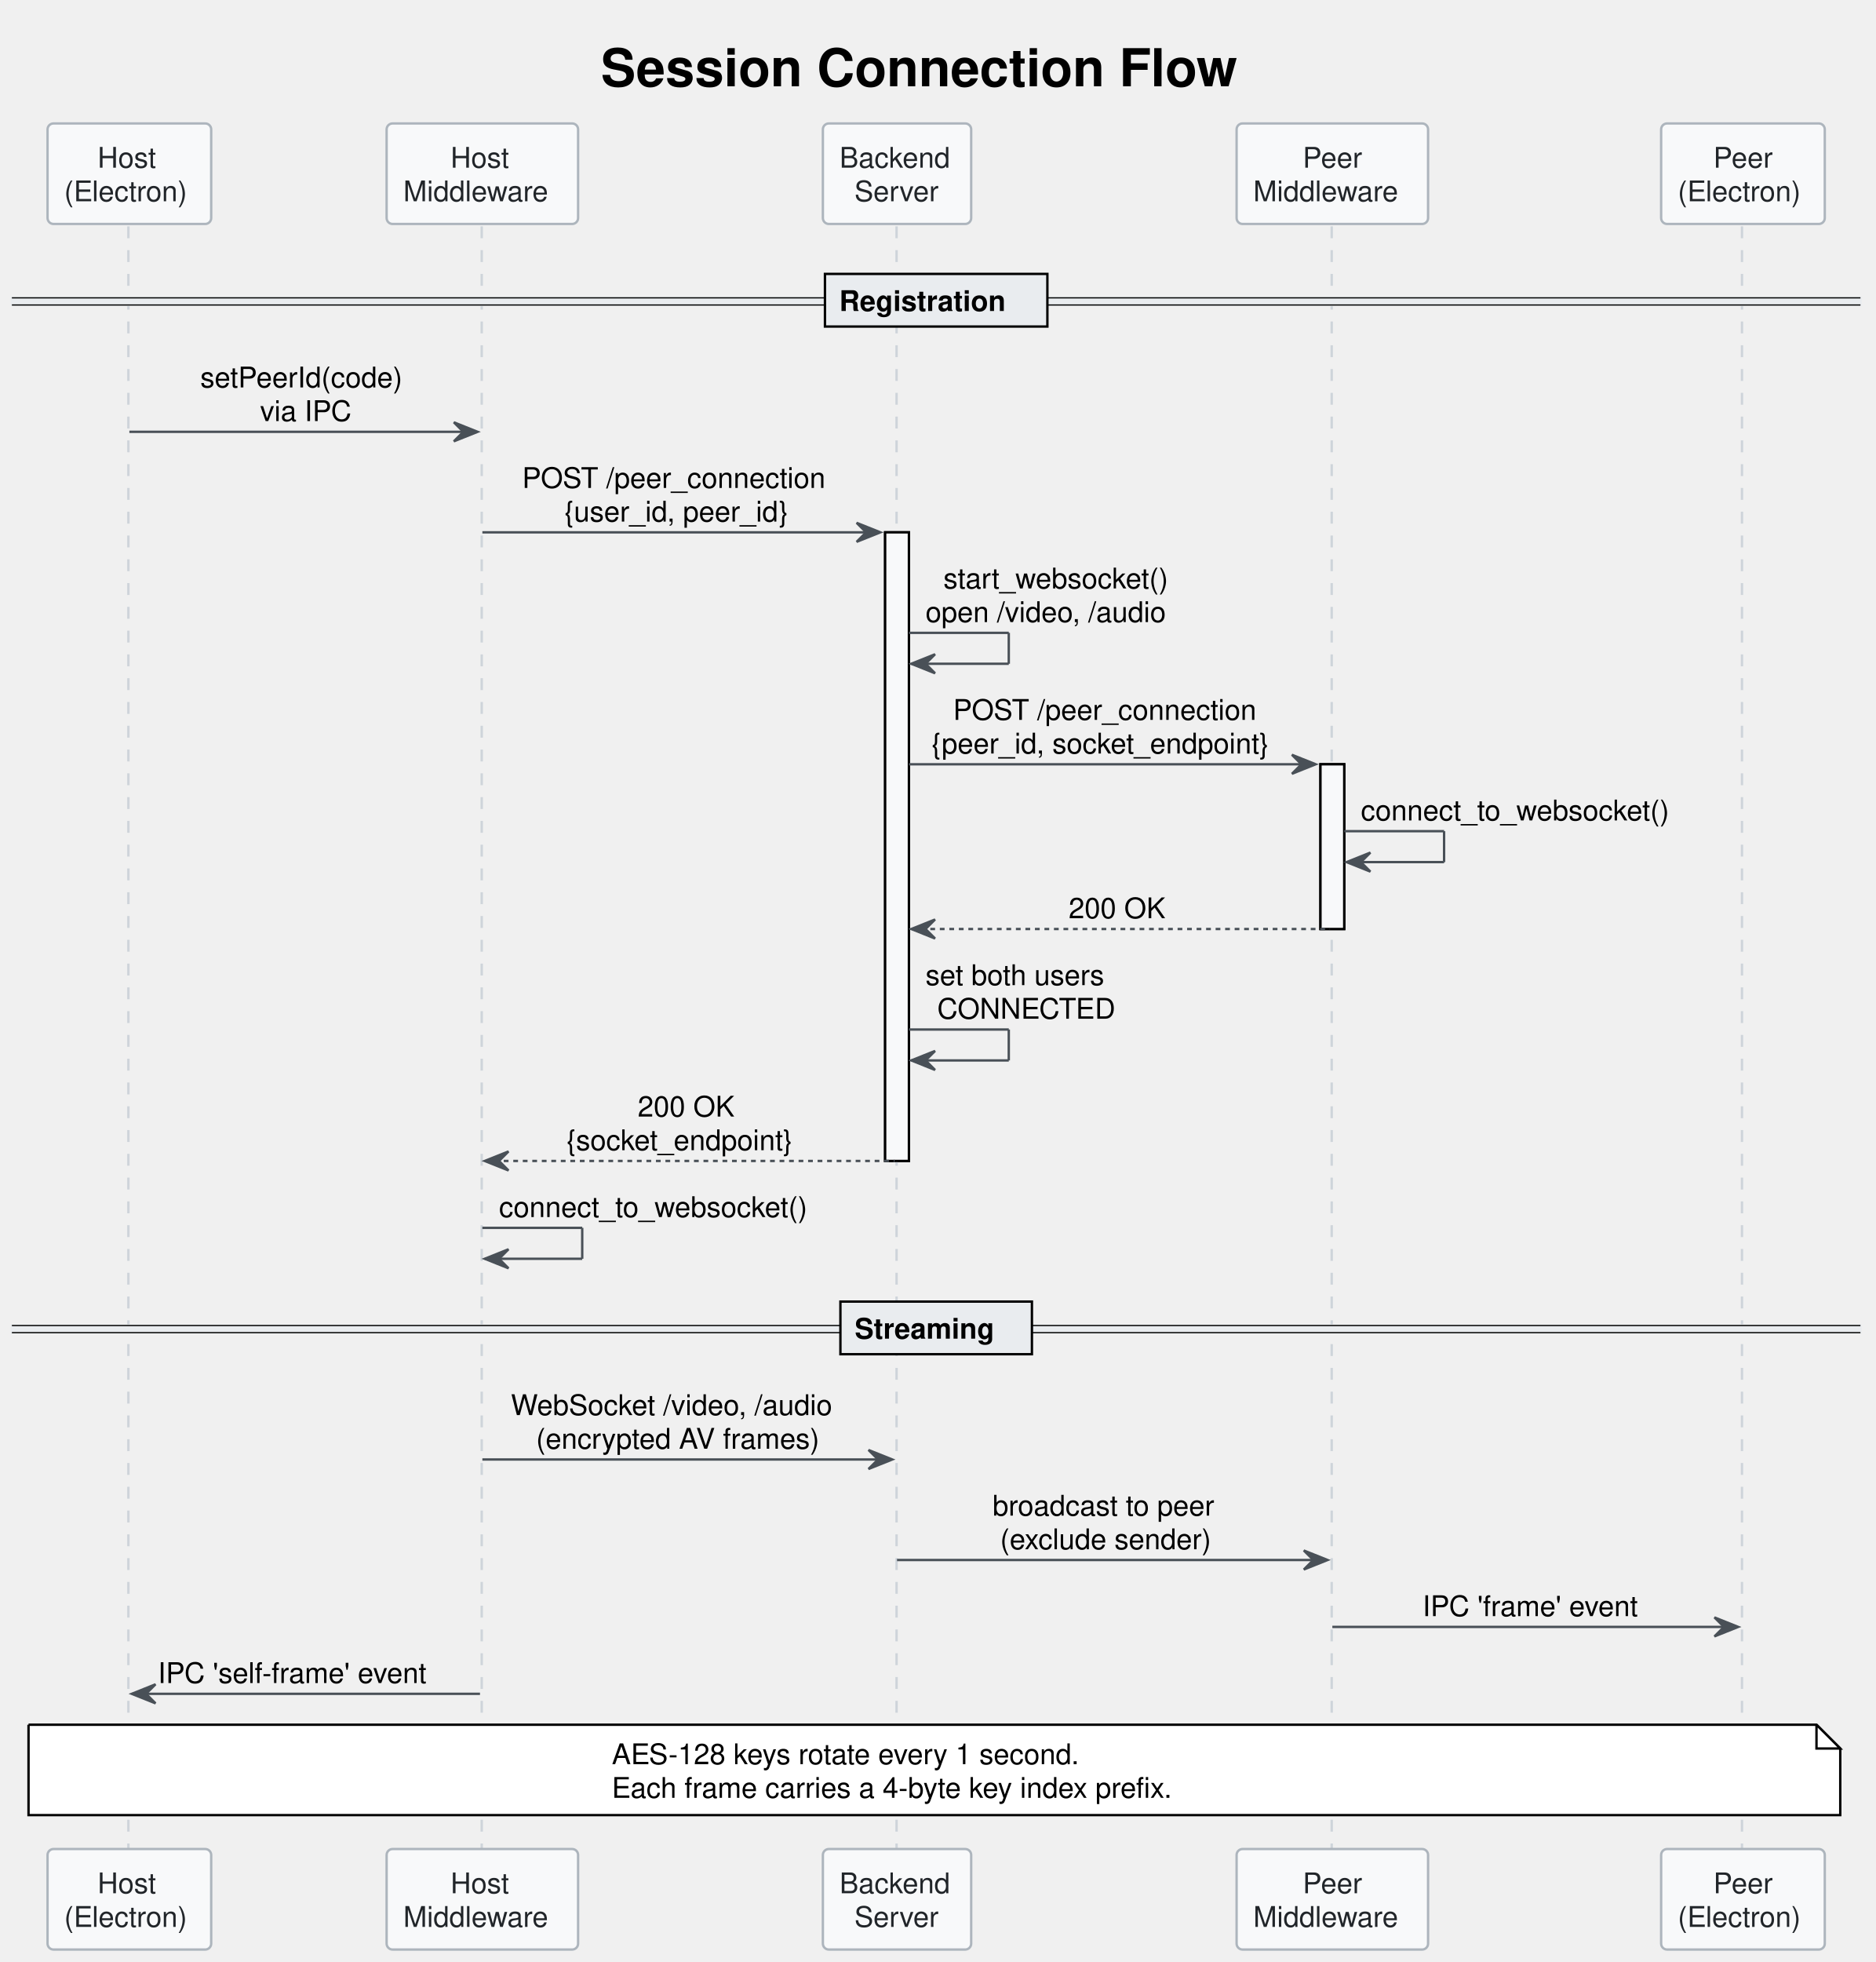
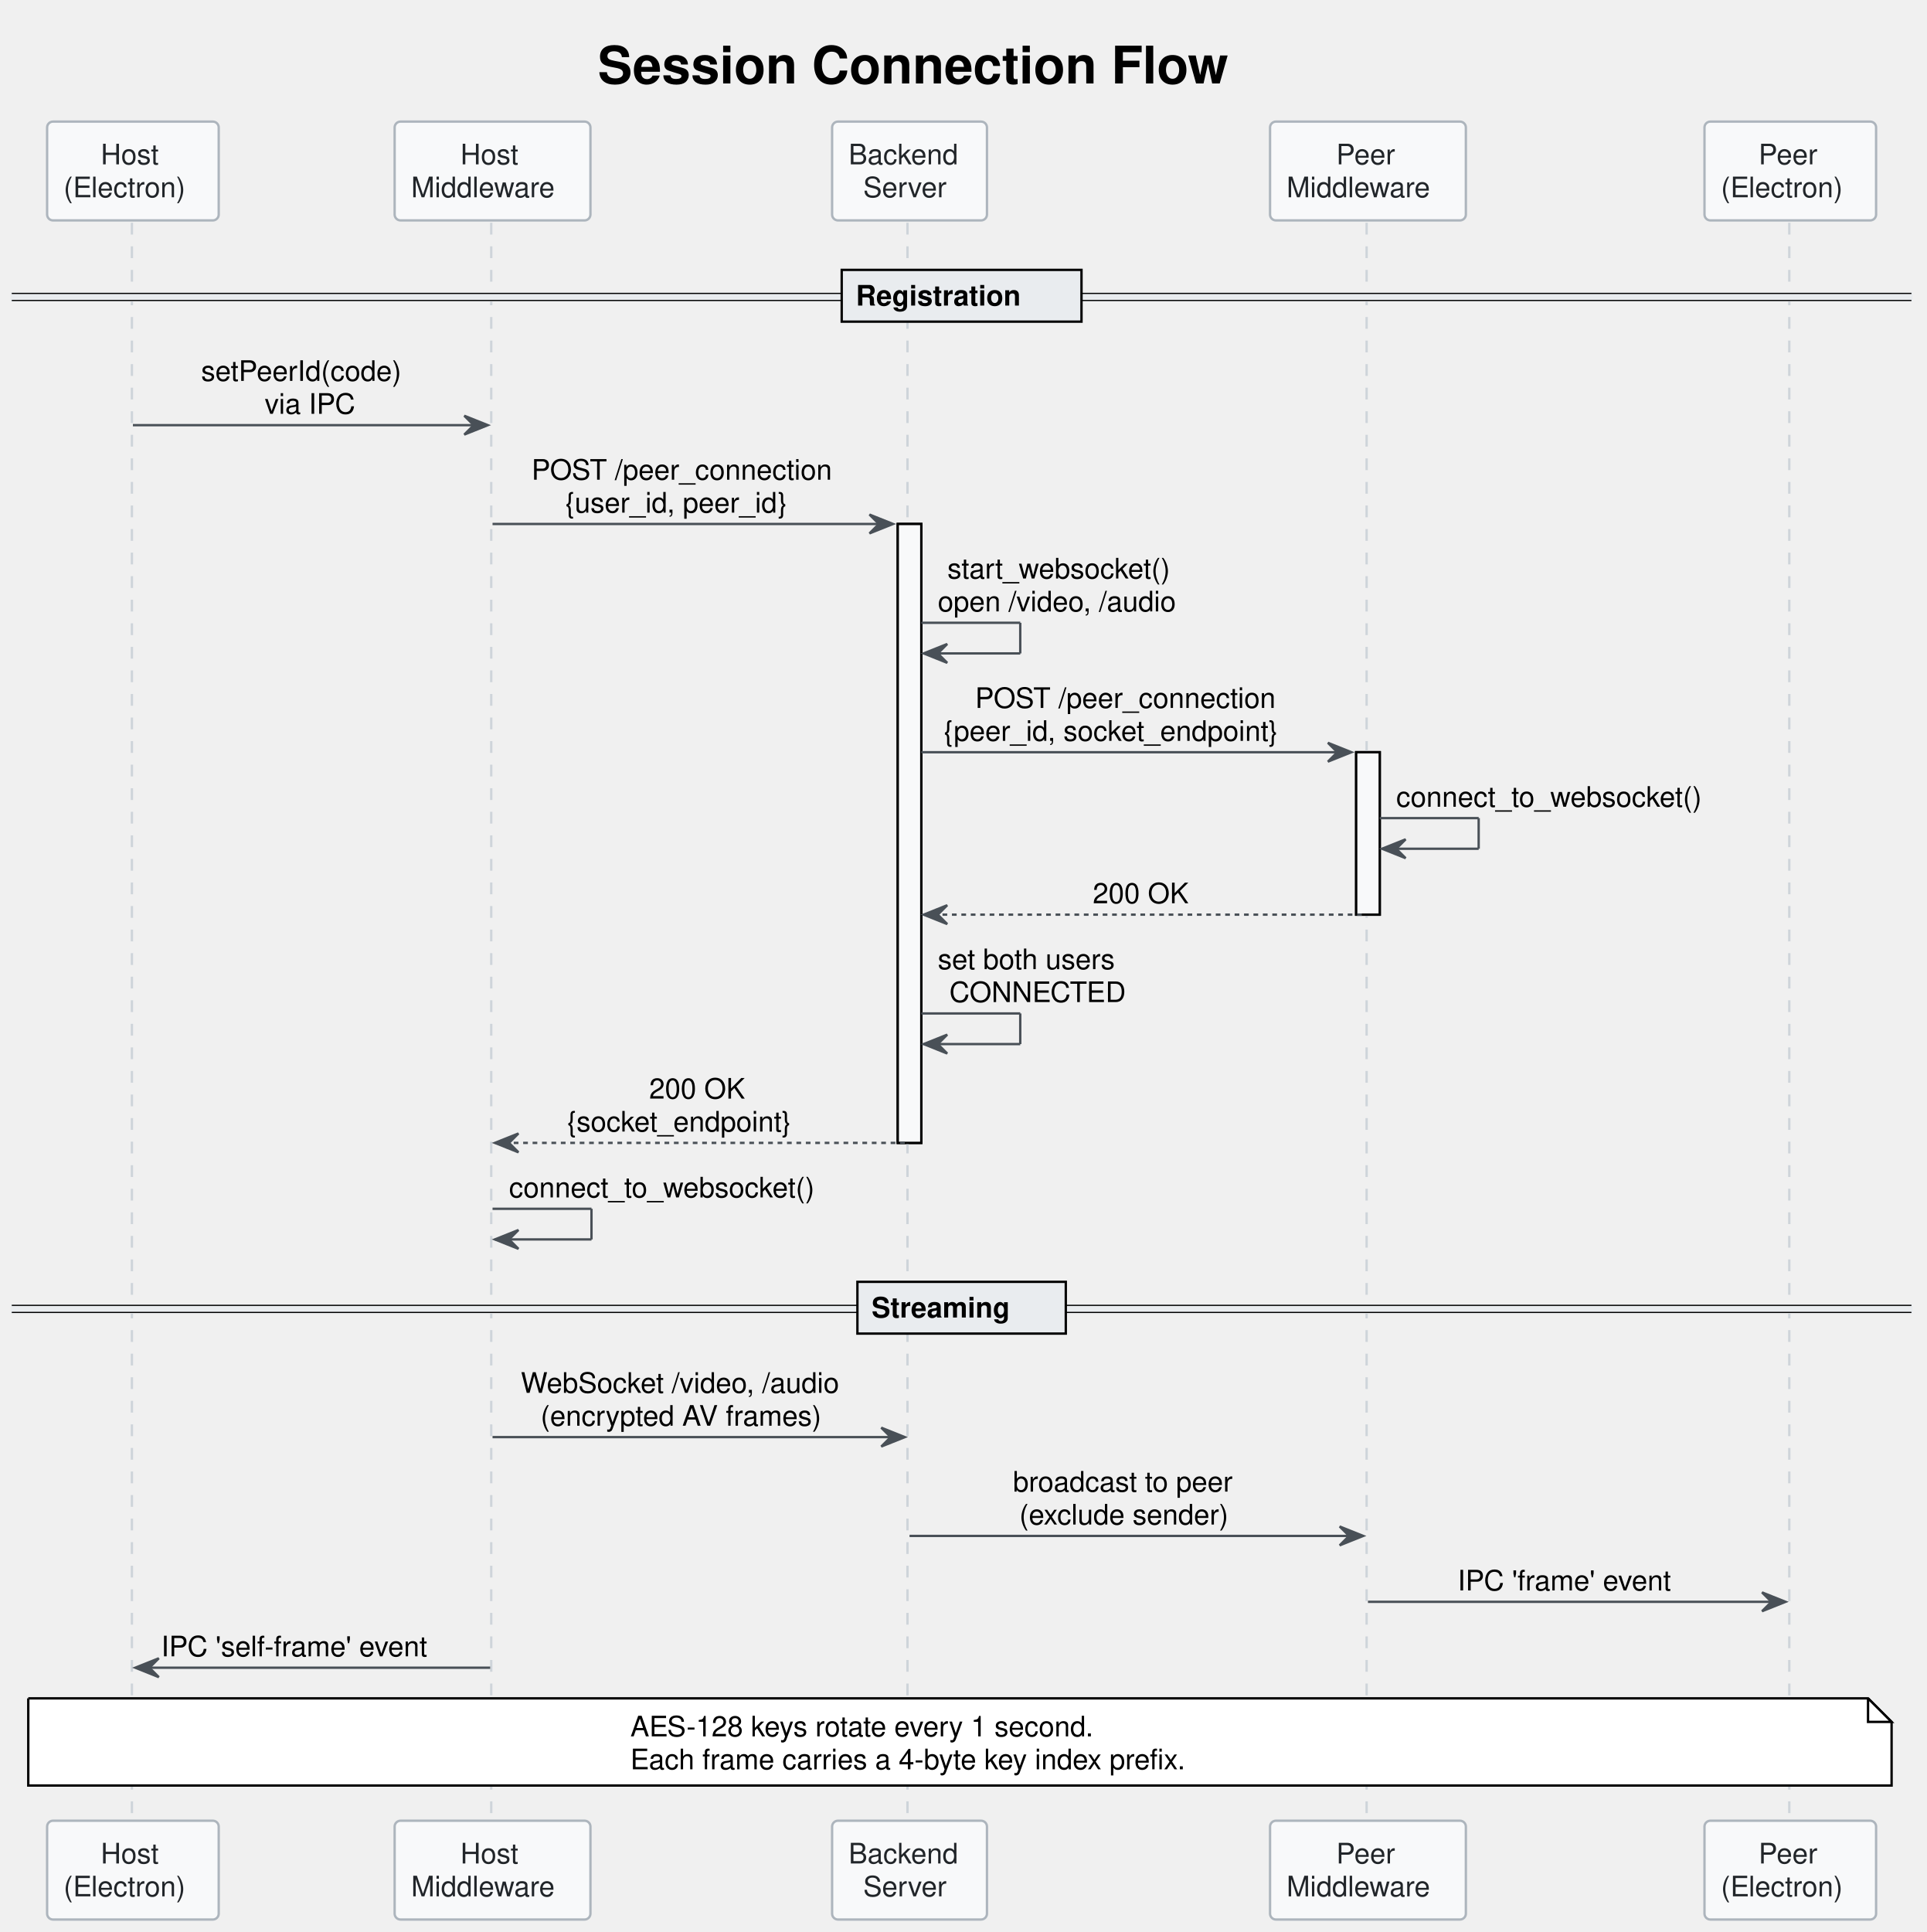
- <svg xmlns="http://www.w3.org/2000/svg" contentStyleType="text/css" data-diagram-type="SEQUENCE" height="825px" preserveAspectRatio="none" style="width:789px;height:825px;" version="1.1" viewBox="0 0 789 825" width="789px" zoomAndPan="magnify">
+ <svg xmlns="http://www.w3.org/2000/svg" contentStyleType="text/css" data-diagram-type="SEQUENCE" height="820px" preserveAspectRatio="none" style="width:818px;height:820px;" version="1.1" viewBox="0 0 818 820" width="818px" zoomAndPan="magnify">
  <defs />
  <g>
-     <text fill="#000000" font-family="'Segoe UI, Helvetica, Arial, sans-serif'" font-size="22" font-weight="bold" lengthAdjust="spacing" textLength="281.102" x="252.693" y="36.27">Session Connection Flow</text>
+     <text fill="#000000" font-family="'Segoe UI, Helvetica, Arial, sans-serif'" font-size="22" font-weight="bold" lengthAdjust="spacing" textLength="307.978" x="253.722" y="35.421">Session Connection Flow</text>
    <g>
-       <rect fill="#F8F9FA" height="264.328" style="stroke:#000000;stroke-width:1;" width="10" x="372.282" y="223.84" />
+       <rect fill="#F8F9FA" height="262.688" style="stroke:#000000;stroke-width:1;" width="10" x="381.106" y="222.391" />
    </g>
    <g>
-       <rect fill="#F8F9FA" height="69.266" style="stroke:#000000;stroke-width:1;" width="10" x="555.372" y="321.371" />
+       <rect fill="#F8F9FA" height="68.938" style="stroke:#000000;stroke-width:1;" width="10" x="575.71" y="319.266" />
    </g>
    <g class="participant-lifeline" data-entity-uid="part1" data-qualified-name="host" id="part1-lifeline">
      <g>
-         <rect fill="#000000" fill-opacity="0" height="683.32" width="8" x="50.413" y="95.176" />
-         <line style="stroke:#CED4DA;stroke-width:1;stroke-dasharray:5,5;" x1="54" x2="54" y1="95.176" y2="778.496" />
+         <rect fill="#000000" fill-opacity="0" height="679.219" width="8" x="52.423" y="94.547" />
+         <line style="stroke:#CED4DA;stroke-width:1;stroke-dasharray:5,5;" x1="56" x2="56" y1="94.547" y2="773.766" />
      </g>
    </g>
    <g class="participant-lifeline" data-entity-uid="part2" data-qualified-name="hostmw" id="part2-lifeline">
      <g>
-         <rect fill="#000000" fill-opacity="0" height="683.32" width="8" x="198.878" y="95.176" />
-         <line style="stroke:#CED4DA;stroke-width:1;stroke-dasharray:5,5;" x1="202.611" x2="202.611" y1="95.176" y2="778.496" />
+         <rect fill="#000000" fill-opacity="0" height="679.219" width="8" x="205.089" y="94.547" />
+         <line style="stroke:#CED4DA;stroke-width:1;stroke-dasharray:5,5;" x1="208.527" x2="208.527" y1="94.547" y2="773.766" />
      </g>
    </g>
    <g class="participant-lifeline" data-entity-uid="part3" data-qualified-name="server" id="part3-lifeline">
      <g>
-         <rect fill="#000000" fill-opacity="0" height="683.32" width="8" x="373.282" y="95.176" />
-         <line style="stroke:#CED4DA;stroke-width:1;stroke-dasharray:5,5;" x1="377.095" x2="377.095" y1="95.176" y2="778.496" />
+         <rect fill="#000000" fill-opacity="0" height="679.219" width="8" x="382.106" y="94.547" />
+         <line style="stroke:#CED4DA;stroke-width:1;stroke-dasharray:5,5;" x1="385.237" x2="385.237" y1="94.547" y2="773.766" />
      </g>
    </g>
    <g class="participant-lifeline" data-entity-uid="part4" data-qualified-name="peermw" id="part4-lifeline">
      <g>
-         <rect fill="#000000" fill-opacity="0" height="683.32" width="8" x="556.372" y="95.176" />
-         <line style="stroke:#CED4DA;stroke-width:1;stroke-dasharray:5,5;" x1="560.106" x2="560.106" y1="95.176" y2="778.496" />
+         <rect fill="#000000" fill-opacity="0" height="679.219" width="8" x="576.71" y="94.547" />
+         <line style="stroke:#CED4DA;stroke-width:1;stroke-dasharray:5,5;" x1="580.148" x2="580.148" y1="94.547" y2="773.766" />
      </g>
    </g>
    <g class="participant-lifeline" data-entity-uid="part5" data-qualified-name="peer" id="part5-lifeline">
      <g>
-         <rect fill="#000000" fill-opacity="0" height="683.32" width="8" x="729.075" y="95.176" />
-         <line style="stroke:#CED4DA;stroke-width:1;stroke-dasharray:5,5;" x1="732.662" x2="732.662" y1="95.176" y2="778.496" />
+         <rect fill="#000000" fill-opacity="0" height="679.219" width="8" x="755.999" y="94.547" />
+         <line style="stroke:#CED4DA;stroke-width:1;stroke-dasharray:5,5;" x1="759.576" x2="759.576" y1="94.547" y2="773.766" />
      </g>
    </g>
    <g class="participant participant-head" data-entity-uid="part1" data-qualified-name="host" id="part1-head">
-       <rect fill="#F8F9FA" height="42.266" rx="2.5" ry="2.5" style="stroke:#ADB5BD;stroke-width:1;" width="68.826" x="20" y="51.91" />
-       <text fill="#212529" font-family="'Segoe UI, Helvetica, Arial, sans-serif'" font-size="12" lengthAdjust="spacing" textLength="26.795" x="41.016" y="70.512">Host</text>
-       <text fill="#212529" font-family="'Segoe UI, Helvetica, Arial, sans-serif'" font-size="12" lengthAdjust="spacing" textLength="54.826" x="27" y="84.644">(Electron)</text>
+       <rect fill="#F8F9FA" height="41.938" rx="2.5" ry="2.5" style="stroke:#ADB5BD;stroke-width:1;" width="72.846" x="20" y="51.609" />
+       <text fill="#212529" font-family="'Segoe UI, Helvetica, Arial, sans-serif'" font-size="12" lengthAdjust="spacing" textLength="27.322" x="42.762" y="69.748">Host</text>
+       <text fill="#212529" font-family="'Segoe UI, Helvetica, Arial, sans-serif'" font-size="12" lengthAdjust="spacing" textLength="58.846" x="27" y="83.717">(Electron)</text>
    </g>
    <g class="participant participant-tail" data-entity-uid="part1" data-qualified-name="host" id="part1-tail">
-       <rect fill="#F8F9FA" height="42.266" rx="2.5" ry="2.5" style="stroke:#ADB5BD;stroke-width:1;" width="68.826" x="20" y="777.496" />
-       <text fill="#212529" font-family="'Segoe UI, Helvetica, Arial, sans-serif'" font-size="12" lengthAdjust="spacing" textLength="26.795" x="41.016" y="796.098">Host</text>
-       <text fill="#212529" font-family="'Segoe UI, Helvetica, Arial, sans-serif'" font-size="12" lengthAdjust="spacing" textLength="54.826" x="27" y="810.231">(Electron)</text>
+       <rect fill="#F8F9FA" height="41.938" rx="2.5" ry="2.5" style="stroke:#ADB5BD;stroke-width:1;" width="72.846" x="20" y="772.766" />
+       <text fill="#212529" font-family="'Segoe UI, Helvetica, Arial, sans-serif'" font-size="12" lengthAdjust="spacing" textLength="27.322" x="42.762" y="790.904">Host</text>
+       <text fill="#212529" font-family="'Segoe UI, Helvetica, Arial, sans-serif'" font-size="12" lengthAdjust="spacing" textLength="58.846" x="27" y="804.873">(Electron)</text>
    </g>
    <g class="participant participant-head" data-entity-uid="part2" data-qualified-name="hostmw" id="part2-head">
-       <rect fill="#F8F9FA" height="42.266" rx="2.5" ry="2.5" style="stroke:#ADB5BD;stroke-width:1;" width="80.533" x="162.611" y="51.91" />
-       <text fill="#212529" font-family="'Segoe UI, Helvetica, Arial, sans-serif'" font-size="12" lengthAdjust="spacing" textLength="26.795" x="189.481" y="70.512">Host</text>
-       <text fill="#212529" font-family="'Segoe UI, Helvetica, Arial, sans-serif'" font-size="12" lengthAdjust="spacing" textLength="66.533" x="169.611" y="84.644">Middleware</text>
+       <rect fill="#F8F9FA" height="41.938" rx="2.5" ry="2.5" style="stroke:#ADB5BD;stroke-width:1;" width="83.123" x="167.527" y="51.609" />
+       <text fill="#212529" font-family="'Segoe UI, Helvetica, Arial, sans-serif'" font-size="12" lengthAdjust="spacing" textLength="27.322" x="195.428" y="69.748">Host</text>
+       <text fill="#212529" font-family="'Segoe UI, Helvetica, Arial, sans-serif'" font-size="12" lengthAdjust="spacing" textLength="69.123" x="174.527" y="83.717">Middleware</text>
    </g>
    <g class="participant participant-tail" data-entity-uid="part2" data-qualified-name="hostmw" id="part2-tail">
-       <rect fill="#F8F9FA" height="42.266" rx="2.5" ry="2.5" style="stroke:#ADB5BD;stroke-width:1;" width="80.533" x="162.611" y="777.496" />
-       <text fill="#212529" font-family="'Segoe UI, Helvetica, Arial, sans-serif'" font-size="12" lengthAdjust="spacing" textLength="26.795" x="189.481" y="796.098">Host</text>
-       <text fill="#212529" font-family="'Segoe UI, Helvetica, Arial, sans-serif'" font-size="12" lengthAdjust="spacing" textLength="66.533" x="169.611" y="810.231">Middleware</text>
+       <rect fill="#F8F9FA" height="41.938" rx="2.5" ry="2.5" style="stroke:#ADB5BD;stroke-width:1;" width="83.123" x="167.527" y="772.766" />
+       <text fill="#212529" font-family="'Segoe UI, Helvetica, Arial, sans-serif'" font-size="12" lengthAdjust="spacing" textLength="27.322" x="195.428" y="790.904">Host</text>
+       <text fill="#212529" font-family="'Segoe UI, Helvetica, Arial, sans-serif'" font-size="12" lengthAdjust="spacing" textLength="69.123" x="174.527" y="804.873">Middleware</text>
    </g>
    <g class="participant participant-head" data-entity-uid="part3" data-qualified-name="server" id="part3-head">
-       <rect fill="#F8F9FA" height="42.266" rx="2.5" ry="2.5" style="stroke:#ADB5BD;stroke-width:1;" width="62.375" x="346.095" y="51.91" />
-       <text fill="#212529" font-family="'Segoe UI, Helvetica, Arial, sans-serif'" font-size="12" lengthAdjust="spacing" textLength="48.375" x="353.095" y="70.512">Backend</text>
-       <text fill="#212529" font-family="'Segoe UI, Helvetica, Arial, sans-serif'" font-size="12" lengthAdjust="spacing" textLength="35.865" x="359.35" y="84.644">Server</text>
+       <rect fill="#F8F9FA" height="41.938" rx="2.5" ry="2.5" style="stroke:#ADB5BD;stroke-width:1;" width="65.738" x="353.237" y="51.609" />
+       <text fill="#212529" font-family="'Segoe UI, Helvetica, Arial, sans-serif'" font-size="12" lengthAdjust="spacing" textLength="51.738" x="360.237" y="69.748">Backend</text>
+       <text fill="#212529" font-family="'Segoe UI, Helvetica, Arial, sans-serif'" font-size="12" lengthAdjust="spacing" textLength="39.352" x="366.431" y="83.717">Server</text>
    </g>
    <g class="participant participant-tail" data-entity-uid="part3" data-qualified-name="server" id="part3-tail">
-       <rect fill="#F8F9FA" height="42.266" rx="2.5" ry="2.5" style="stroke:#ADB5BD;stroke-width:1;" width="62.375" x="346.095" y="777.496" />
-       <text fill="#212529" font-family="'Segoe UI, Helvetica, Arial, sans-serif'" font-size="12" lengthAdjust="spacing" textLength="48.375" x="353.095" y="796.098">Backend</text>
-       <text fill="#212529" font-family="'Segoe UI, Helvetica, Arial, sans-serif'" font-size="12" lengthAdjust="spacing" textLength="35.865" x="359.35" y="810.231">Server</text>
+       <rect fill="#F8F9FA" height="41.938" rx="2.5" ry="2.5" style="stroke:#ADB5BD;stroke-width:1;" width="65.738" x="353.237" y="772.766" />
+       <text fill="#212529" font-family="'Segoe UI, Helvetica, Arial, sans-serif'" font-size="12" lengthAdjust="spacing" textLength="51.738" x="360.237" y="790.904">Backend</text>
+       <text fill="#212529" font-family="'Segoe UI, Helvetica, Arial, sans-serif'" font-size="12" lengthAdjust="spacing" textLength="39.352" x="366.431" y="804.873">Server</text>
    </g>
    <g class="participant participant-head" data-entity-uid="part4" data-qualified-name="peermw" id="part4-head">
-       <rect fill="#F8F9FA" height="42.266" rx="2.5" ry="2.5" style="stroke:#ADB5BD;stroke-width:1;" width="80.533" x="520.106" y="51.91" />
-       <text fill="#212529" font-family="'Segoe UI, Helvetica, Arial, sans-serif'" font-size="12" lengthAdjust="spacing" textLength="24.914" x="547.915" y="70.512">Peer</text>
-       <text fill="#212529" font-family="'Segoe UI, Helvetica, Arial, sans-serif'" font-size="12" lengthAdjust="spacing" textLength="66.533" x="527.106" y="84.644">Middleware</text>
+       <rect fill="#F8F9FA" height="41.938" rx="2.5" ry="2.5" style="stroke:#ADB5BD;stroke-width:1;" width="83.123" x="539.148" y="51.609" />
+       <text fill="#212529" font-family="'Segoe UI, Helvetica, Arial, sans-serif'" font-size="12" lengthAdjust="spacing" textLength="26.936" x="567.242" y="69.748">Peer</text>
+       <text fill="#212529" font-family="'Segoe UI, Helvetica, Arial, sans-serif'" font-size="12" lengthAdjust="spacing" textLength="69.123" x="546.148" y="83.717">Middleware</text>
    </g>
    <g class="participant participant-tail" data-entity-uid="part4" data-qualified-name="peermw" id="part4-tail">
-       <rect fill="#F8F9FA" height="42.266" rx="2.5" ry="2.5" style="stroke:#ADB5BD;stroke-width:1;" width="80.533" x="520.106" y="777.496" />
-       <text fill="#212529" font-family="'Segoe UI, Helvetica, Arial, sans-serif'" font-size="12" lengthAdjust="spacing" textLength="24.914" x="547.915" y="796.098">Peer</text>
-       <text fill="#212529" font-family="'Segoe UI, Helvetica, Arial, sans-serif'" font-size="12" lengthAdjust="spacing" textLength="66.533" x="527.106" y="810.231">Middleware</text>
+       <rect fill="#F8F9FA" height="41.938" rx="2.5" ry="2.5" style="stroke:#ADB5BD;stroke-width:1;" width="83.123" x="539.148" y="772.766" />
+       <text fill="#212529" font-family="'Segoe UI, Helvetica, Arial, sans-serif'" font-size="12" lengthAdjust="spacing" textLength="26.936" x="567.242" y="790.904">Peer</text>
+       <text fill="#212529" font-family="'Segoe UI, Helvetica, Arial, sans-serif'" font-size="12" lengthAdjust="spacing" textLength="69.123" x="546.148" y="804.873">Middleware</text>
    </g>
    <g class="participant participant-head" data-entity-uid="part5" data-qualified-name="peer" id="part5-head">
-       <rect fill="#F8F9FA" height="42.266" rx="2.5" ry="2.5" style="stroke:#ADB5BD;stroke-width:1;" width="68.826" x="698.662" y="51.91" />
-       <text fill="#212529" font-family="'Segoe UI, Helvetica, Arial, sans-serif'" font-size="12" lengthAdjust="spacing" textLength="24.914" x="720.618" y="70.512">Peer</text>
-       <text fill="#212529" font-family="'Segoe UI, Helvetica, Arial, sans-serif'" font-size="12" lengthAdjust="spacing" textLength="54.826" x="705.662" y="84.644">(Electron)</text>
+       <rect fill="#F8F9FA" height="41.938" rx="2.5" ry="2.5" style="stroke:#ADB5BD;stroke-width:1;" width="72.846" x="723.576" y="51.609" />
+       <text fill="#212529" font-family="'Segoe UI, Helvetica, Arial, sans-serif'" font-size="12" lengthAdjust="spacing" textLength="26.936" x="746.531" y="69.748">Peer</text>
+       <text fill="#212529" font-family="'Segoe UI, Helvetica, Arial, sans-serif'" font-size="12" lengthAdjust="spacing" textLength="58.846" x="730.576" y="83.717">(Electron)</text>
    </g>
    <g class="participant participant-tail" data-entity-uid="part5" data-qualified-name="peer" id="part5-tail">
-       <rect fill="#F8F9FA" height="42.266" rx="2.5" ry="2.5" style="stroke:#ADB5BD;stroke-width:1;" width="68.826" x="698.662" y="777.496" />
-       <text fill="#212529" font-family="'Segoe UI, Helvetica, Arial, sans-serif'" font-size="12" lengthAdjust="spacing" textLength="24.914" x="720.618" y="796.098">Peer</text>
-       <text fill="#212529" font-family="'Segoe UI, Helvetica, Arial, sans-serif'" font-size="12" lengthAdjust="spacing" textLength="54.826" x="705.662" y="810.231">(Electron)</text>
+       <rect fill="#F8F9FA" height="41.938" rx="2.5" ry="2.5" style="stroke:#ADB5BD;stroke-width:1;" width="72.846" x="723.576" y="772.766" />
+       <text fill="#212529" font-family="'Segoe UI, Helvetica, Arial, sans-serif'" font-size="12" lengthAdjust="spacing" textLength="26.936" x="746.531" y="790.904">Peer</text>
+       <text fill="#212529" font-family="'Segoe UI, Helvetica, Arial, sans-serif'" font-size="12" lengthAdjust="spacing" textLength="58.846" x="730.576" y="804.873">(Electron)</text>
    </g>
    <g>
-       <rect fill="#F8F9FA" height="264.328" style="stroke:#000000;stroke-width:1;" width="10" x="372.282" y="223.84" />
+       <rect fill="#F8F9FA" height="262.688" style="stroke:#000000;stroke-width:1;" width="10" x="381.106" y="222.391" />
    </g>
    <g>
-       <rect fill="#F8F9FA" height="69.266" style="stroke:#000000;stroke-width:1;" width="10" x="555.372" y="321.371" />
+       <rect fill="#F8F9FA" height="68.938" style="stroke:#000000;stroke-width:1;" width="10" x="575.71" y="319.266" />
    </g>
-     <rect fill="#E9ECEF" height="3" style="stroke:#E9ECEF;stroke-width:1;" width="777.488" x="5" y="125.242" />
-     <line style="stroke:#000000;stroke-width:0.5;" x1="5" x2="782.488" y1="125.242" y2="125.242" />
-     <line style="stroke:#000000;stroke-width:0.5;" x1="5" x2="782.488" y1="128.242" y2="128.242" />
-     <rect fill="#E9ECEF" height="22.133" style="stroke:#000000;stroke-width:1;" width="93.553" x="346.968" y="115.176" />
-     <text fill="#000000" font-family="'Segoe UI, Helvetica, Arial, sans-serif'" font-size="12" font-weight="bold" lengthAdjust="spacing" textLength="75.598" x="352.968" y="130.777">Registration</text>
+     <rect fill="#E9ECEF" height="3" style="stroke:#E9ECEF;stroke-width:1;" width="806.422" x="5" y="124.531" />
+     <line style="stroke:#000000;stroke-width:0.5;" x1="5" x2="811.422" y1="124.531" y2="124.531" />
+     <line style="stroke:#000000;stroke-width:0.5;" x1="5" x2="811.422" y1="127.531" y2="127.531" />
+     <rect fill="#E9ECEF" height="21.969" style="stroke:#000000;stroke-width:1;" width="101.791" x="357.315" y="114.547" />
+     <text fill="#000000" font-family="'Segoe UI, Helvetica, Arial, sans-serif'" font-size="12" font-weight="bold" lengthAdjust="spacing" textLength="83.613" x="363.315" y="129.685">Registration</text>
    <g class="message" data-entity-1="part1" data-entity-2="part2" id="msg1">
-       <polygon fill="#495057" points="190.878,177.574,200.878,181.574,190.878,185.574,194.878,181.574" style="stroke:#495057;stroke-width:1;" />
-       <line style="stroke:#495057;stroke-width:1;" x1="54.413" x2="196.878" y1="181.574" y2="181.574" />
-       <text fill="#000000" font-family="'Segoe UI, Helvetica, Arial, sans-serif'" font-size="12" lengthAdjust="spacing" textLength="88.775" x="84.258" y="162.91">setPeerId(code)</text>
-       <text fill="#000000" font-family="'Segoe UI, Helvetica, Arial, sans-serif'" font-size="12" lengthAdjust="spacing" textLength="38.496" x="109.397" y="177.043">via IPC</text>
+       <polygon fill="#495057" points="197.089,176.453,207.089,180.453,197.089,184.453,201.089,180.453" style="stroke:#495057;stroke-width:1;" />
+       <line style="stroke:#495057;stroke-width:1;" x1="56.423" x2="203.089" y1="180.453" y2="180.453" />
+       <text fill="#000000" font-family="'Segoe UI, Helvetica, Arial, sans-serif'" font-size="12" lengthAdjust="spacing" textLength="94.734" x="85.389" y="161.654">setPeerId(code)</text>
+       <text fill="#000000" font-family="'Segoe UI, Helvetica, Arial, sans-serif'" font-size="12" lengthAdjust="spacing" textLength="40.758" x="112.377" y="175.623">via IPC</text>
    </g>
    <g class="message" data-entity-1="part2" data-entity-2="part3" id="msg2">
-       <polygon fill="#495057" points="360.282,219.84,370.282,223.84,360.282,227.84,364.282,223.84" style="stroke:#495057;stroke-width:1;" />
-       <line style="stroke:#495057;stroke-width:1;" x1="202.878" x2="366.282" y1="223.84" y2="223.84" />
-       <text fill="#000000" font-family="'Segoe UI, Helvetica, Arial, sans-serif'" font-size="12" lengthAdjust="spacing" textLength="135.949" x="219.606" y="205.176">POST /peer_connection</text>
-       <text fill="#000000" font-family="'Segoe UI, Helvetica, Arial, sans-serif'" font-size="12" lengthAdjust="spacing" textLength="100.436" x="237.362" y="219.309">{user_id, peer_id}</text>
+       <polygon fill="#495057" points="369.106,218.391,379.106,222.391,369.106,226.391,373.106,222.391" style="stroke:#495057;stroke-width:1;" />
+       <line style="stroke:#495057;stroke-width:1;" x1="209.089" x2="375.106" y1="222.391" y2="222.391" />
+       <text fill="#000000" font-family="'Segoe UI, Helvetica, Arial, sans-serif'" font-size="12" lengthAdjust="spacing" textLength="138.92" x="225.638" y="203.592">POST /peer_connection</text>
+       <text fill="#000000" font-family="'Segoe UI, Helvetica, Arial, sans-serif'" font-size="12" lengthAdjust="spacing" textLength="110.291" x="239.952" y="217.56">{user_id, peer_id}</text>
    </g>
    <g class="message" data-entity-1="part3" data-entity-2="part3" id="msg3">
-       <line style="stroke:#495057;stroke-width:1;" x1="382.282" x2="424.282" y1="266.106" y2="266.106" />
-       <line style="stroke:#495057;stroke-width:1;" x1="424.282" x2="424.282" y1="266.106" y2="279.106" />
-       <line style="stroke:#495057;stroke-width:1;" x1="383.282" x2="424.282" y1="279.106" y2="279.106" />
-       <polygon fill="#495057" points="393.282,275.106,383.282,279.106,393.282,283.106,389.282,279.106" style="stroke:#495057;stroke-width:1;" />
-       <text fill="#000000" font-family="'Segoe UI, Helvetica, Arial, sans-serif'" font-size="12" lengthAdjust="spacing" textLength="101.742" x="396.806" y="247.441">start_websocket()</text>
-       <text fill="#000000" font-family="'Segoe UI, Helvetica, Arial, sans-serif'" font-size="12" lengthAdjust="spacing" textLength="116.789" x="389.282" y="261.574">open /video, /audio</text>
+       <line style="stroke:#495057;stroke-width:1;" x1="391.106" x2="433.106" y1="264.328" y2="264.328" />
+       <line style="stroke:#495057;stroke-width:1;" x1="433.106" x2="433.106" y1="264.328" y2="277.328" />
+       <line style="stroke:#495057;stroke-width:1;" x1="392.106" x2="433.106" y1="277.328" y2="277.328" />
+       <polygon fill="#495057" points="402.106,273.328,392.106,277.328,402.106,281.328,398.106,277.328" style="stroke:#495057;stroke-width:1;" />
+       <text fill="#000000" font-family="'Segoe UI, Helvetica, Arial, sans-serif'" font-size="12" lengthAdjust="spacing" textLength="107.356" x="402.182" y="245.529">start_websocket()</text>
+       <text fill="#000000" font-family="'Segoe UI, Helvetica, Arial, sans-serif'" font-size="12" lengthAdjust="spacing" textLength="115.506" x="398.106" y="259.498">open /video, /audio</text>
    </g>
    <g class="message" data-entity-1="part3" data-entity-2="part4" id="msg4">
-       <polygon fill="#495057" points="543.372,317.371,553.372,321.371,543.372,325.371,547.372,321.371" style="stroke:#495057;stroke-width:1;" />
-       <line style="stroke:#495057;stroke-width:1;" x1="382.282" x2="549.372" y1="321.371" y2="321.371" />
-       <text fill="#000000" font-family="'Segoe UI, Helvetica, Arial, sans-serif'" font-size="12" lengthAdjust="spacing" textLength="135.949" x="400.853" y="302.707">POST /peer_connection</text>
-       <text fill="#000000" font-family="'Segoe UI, Helvetica, Arial, sans-serif'" font-size="12" lengthAdjust="spacing" textLength="154.09" x="391.782" y="316.84">{peer_id, socket_endpoint}</text>
+       <polygon fill="#495057" points="563.71,315.266,573.71,319.266,563.71,323.266,567.71,319.266" style="stroke:#495057;stroke-width:1;" />
+       <line style="stroke:#495057;stroke-width:1;" x1="391.106" x2="569.71" y1="319.266" y2="319.266" />
+       <text fill="#000000" font-family="'Segoe UI, Helvetica, Arial, sans-serif'" font-size="12" lengthAdjust="spacing" textLength="138.92" x="413.948" y="300.467">POST /peer_connection</text>
+       <text fill="#000000" font-family="'Segoe UI, Helvetica, Arial, sans-serif'" font-size="12" lengthAdjust="spacing" textLength="165.603" x="400.606" y="314.435">{peer_id, socket_endpoint}</text>
    </g>
    <g class="message" data-entity-1="part4" data-entity-2="part4" id="msg5">
-       <line style="stroke:#495057;stroke-width:1;" x1="565.372" x2="607.372" y1="349.504" y2="349.504" />
-       <line style="stroke:#495057;stroke-width:1;" x1="607.372" x2="607.372" y1="349.504" y2="362.504" />
-       <line style="stroke:#495057;stroke-width:1;" x1="566.372" x2="607.372" y1="362.504" y2="362.504" />
-       <polygon fill="#495057" points="576.372,358.504,566.372,362.504,576.372,366.504,572.372,362.504" style="stroke:#495057;stroke-width:1;" />
-       <text fill="#000000" font-family="'Segoe UI, Helvetica, Arial, sans-serif'" font-size="12" lengthAdjust="spacing" textLength="138.703" x="572.372" y="344.973">connect_to_websocket()</text>
+       <line style="stroke:#495057;stroke-width:1;" x1="585.71" x2="627.71" y1="347.234" y2="347.234" />
+       <line style="stroke:#495057;stroke-width:1;" x1="627.71" x2="627.71" y1="347.234" y2="360.234" />
+       <line style="stroke:#495057;stroke-width:1;" x1="586.71" x2="627.71" y1="360.234" y2="360.234" />
+       <polygon fill="#495057" points="596.71,356.234,586.71,360.234,596.71,364.234,592.71,360.234" style="stroke:#495057;stroke-width:1;" />
+       <text fill="#000000" font-family="'Segoe UI, Helvetica, Arial, sans-serif'" font-size="12" lengthAdjust="spacing" textLength="145.289" x="592.71" y="342.404">connect_to_websocket()</text>
    </g>
    <g class="message" data-entity-1="part4" data-entity-2="part3" id="msg6">
-       <polygon fill="#495057" points="393.282,386.637,383.282,390.637,393.282,394.637,389.282,390.637" style="stroke:#495057;stroke-width:1;" />
-       <line style="stroke:#495057;stroke-width:1;stroke-dasharray:2,2;" x1="387.282" x2="559.372" y1="390.637" y2="390.637" />
-       <text fill="#000000" font-family="'Segoe UI, Helvetica, Arial, sans-serif'" font-size="12" lengthAdjust="spacing" textLength="43.717" x="449.469" y="386.106">200 OK</text>
+       <polygon fill="#495057" points="402.106,384.203,392.106,388.203,402.106,392.203,398.106,388.203" style="stroke:#495057;stroke-width:1;" />
+       <line style="stroke:#495057;stroke-width:1;stroke-dasharray:2,2;" x1="396.106" x2="579.71" y1="388.203" y2="388.203" />
+       <text fill="#000000" font-family="'Segoe UI, Helvetica, Arial, sans-serif'" font-size="12" lengthAdjust="spacing" textLength="44.033" x="463.892" y="383.373">200 OK</text>
    </g>
    <g class="message" data-entity-1="part3" data-entity-2="part3" id="msg7">
-       <line style="stroke:#495057;stroke-width:1;" x1="382.282" x2="424.282" y1="432.902" y2="432.902" />
-       <line style="stroke:#495057;stroke-width:1;" x1="424.282" x2="424.282" y1="432.902" y2="445.902" />
-       <line style="stroke:#495057;stroke-width:1;" x1="383.282" x2="424.282" y1="445.902" y2="445.902" />
-       <polygon fill="#495057" points="393.282,441.902,383.282,445.902,393.282,449.902,389.282,445.902" style="stroke:#495057;stroke-width:1;" />
-       <text fill="#000000" font-family="'Segoe UI, Helvetica, Arial, sans-serif'" font-size="12" lengthAdjust="spacing" textLength="83.022" x="389.282" y="414.238">set both users</text>
-       <text fill="#000000" font-family="'Segoe UI, Helvetica, Arial, sans-serif'" font-size="12" lengthAdjust="spacing" textLength="73.242" x="394.172" y="428.371">CONNECTED</text>
+       <line style="stroke:#495057;stroke-width:1;" x1="391.106" x2="433.106" y1="430.141" y2="430.141" />
+       <line style="stroke:#495057;stroke-width:1;" x1="433.106" x2="433.106" y1="430.141" y2="443.141" />
+       <line style="stroke:#495057;stroke-width:1;" x1="392.106" x2="433.106" y1="443.141" y2="443.141" />
+       <polygon fill="#495057" points="402.106,439.141,392.106,443.141,402.106,447.141,398.106,443.141" style="stroke:#495057;stroke-width:1;" />
+       <text fill="#000000" font-family="'Segoe UI, Helvetica, Arial, sans-serif'" font-size="12" lengthAdjust="spacing" textLength="85.664" x="398.106" y="411.342">set both users</text>
+       <text fill="#000000" font-family="'Segoe UI, Helvetica, Arial, sans-serif'" font-size="12" lengthAdjust="spacing" textLength="75.891" x="402.993" y="425.31">CONNECTED</text>
    </g>
    <g class="message" data-entity-1="part3" data-entity-2="part2" id="msg8">
-       <polygon fill="#495057" points="213.878,484.168,203.878,488.168,213.878,492.168,209.878,488.168" style="stroke:#495057;stroke-width:1;" />
-       <line style="stroke:#495057;stroke-width:1;stroke-dasharray:2,2;" x1="207.878" x2="376.282" y1="488.168" y2="488.168" />
-       <text fill="#000000" font-family="'Segoe UI, Helvetica, Arial, sans-serif'" font-size="12" lengthAdjust="spacing" textLength="43.717" x="268.222" y="469.504">200 OK</text>
-       <text fill="#000000" font-family="'Segoe UI, Helvetica, Arial, sans-serif'" font-size="12" lengthAdjust="spacing" textLength="103.641" x="238.26" y="483.637">{socket_endpoint}</text>
+       <polygon fill="#495057" points="220.089,481.078,210.089,485.078,220.089,489.078,216.089,485.078" style="stroke:#495057;stroke-width:1;" />
+       <line style="stroke:#495057;stroke-width:1;stroke-dasharray:2,2;" x1="214.089" x2="385.106" y1="485.078" y2="485.078" />
+       <text fill="#000000" font-family="'Segoe UI, Helvetica, Arial, sans-serif'" font-size="12" lengthAdjust="spacing" textLength="44.033" x="275.581" y="466.279">200 OK</text>
+       <text fill="#000000" font-family="'Segoe UI, Helvetica, Arial, sans-serif'" font-size="12" lengthAdjust="spacing" textLength="113.707" x="240.744" y="480.248">{socket_endpoint}</text>
    </g>
    <g class="message" data-entity-1="part2" data-entity-2="part2" id="msg9">
-       <line style="stroke:#495057;stroke-width:1;" x1="202.878" x2="244.878" y1="516.301" y2="516.301" />
-       <line style="stroke:#495057;stroke-width:1;" x1="244.878" x2="244.878" y1="516.301" y2="529.301" />
-       <line style="stroke:#495057;stroke-width:1;" x1="203.878" x2="244.878" y1="529.301" y2="529.301" />
-       <polygon fill="#495057" points="213.878,525.301,203.878,529.301,213.878,533.301,209.878,529.301" style="stroke:#495057;stroke-width:1;" />
-       <text fill="#000000" font-family="'Segoe UI, Helvetica, Arial, sans-serif'" font-size="12" lengthAdjust="spacing" textLength="138.703" x="209.878" y="511.769">connect_to_websocket()</text>
+       <line style="stroke:#495057;stroke-width:1;" x1="209.089" x2="251.089" y1="513.047" y2="513.047" />
+       <line style="stroke:#495057;stroke-width:1;" x1="251.089" x2="251.089" y1="513.047" y2="526.047" />
+       <line style="stroke:#495057;stroke-width:1;" x1="210.089" x2="251.089" y1="526.047" y2="526.047" />
+       <polygon fill="#495057" points="220.089,522.047,210.089,526.047,220.089,530.047,216.089,526.047" style="stroke:#495057;stroke-width:1;" />
+       <text fill="#000000" font-family="'Segoe UI, Helvetica, Arial, sans-serif'" font-size="12" lengthAdjust="spacing" textLength="145.289" x="216.089" y="508.217">connect_to_websocket()</text>
    </g>
-     <rect fill="#E9ECEF" height="3" style="stroke:#E9ECEF;stroke-width:1;" width="777.488" x="5" y="557.367" />
-     <line style="stroke:#000000;stroke-width:0.5;" x1="5" x2="782.488" y1="557.367" y2="557.367" />
-     <line style="stroke:#000000;stroke-width:0.5;" x1="5" x2="782.488" y1="560.367" y2="560.367" />
-     <rect fill="#E9ECEF" height="22.133" style="stroke:#000000;stroke-width:1;" width="80.551" x="353.469" y="547.301" />
-     <text fill="#000000" font-family="'Segoe UI, Helvetica, Arial, sans-serif'" font-size="12" font-weight="bold" lengthAdjust="spacing" textLength="62.596" x="359.469" y="562.902">Streaming</text>
+     <rect fill="#E9ECEF" height="3" style="stroke:#E9ECEF;stroke-width:1;" width="806.422" x="5" y="554.031" />
+     <line style="stroke:#000000;stroke-width:0.5;" x1="5" x2="811.422" y1="554.031" y2="554.031" />
+     <line style="stroke:#000000;stroke-width:0.5;" x1="5" x2="811.422" y1="557.031" y2="557.031" />
+     <rect fill="#E9ECEF" height="21.969" style="stroke:#000000;stroke-width:1;" width="88.461" x="363.981" y="544.047" />
+     <text fill="#000000" font-family="'Segoe UI, Helvetica, Arial, sans-serif'" font-size="12" font-weight="bold" lengthAdjust="spacing" textLength="70.283" x="369.981" y="559.186">Streaming</text>
    <g class="message" data-entity-1="part2" data-entity-2="part3" id="msg10">
-       <polygon fill="#495057" points="365.282,609.699,375.282,613.699,365.282,617.699,369.282,613.699" style="stroke:#495057;stroke-width:1;" />
-       <line style="stroke:#495057;stroke-width:1;" x1="202.878" x2="371.282" y1="613.699" y2="613.699" />
-       <text fill="#000000" font-family="'Segoe UI, Helvetica, Arial, sans-serif'" font-size="12" lengthAdjust="spacing" textLength="150.404" x="214.878" y="595.035">WebSocket /video, /audio</text>
-       <text fill="#000000" font-family="'Segoe UI, Helvetica, Arial, sans-serif'" font-size="12" lengthAdjust="spacing" textLength="129.217" x="225.472" y="609.168">(encrypted AV frames)</text>
+       <polygon fill="#495057" points="374.106,605.953,384.106,609.953,374.106,613.953,378.106,609.953" style="stroke:#495057;stroke-width:1;" />
+       <line style="stroke:#495057;stroke-width:1;" x1="209.089" x2="380.106" y1="609.953" y2="609.953" />
+       <text fill="#000000" font-family="'Segoe UI, Helvetica, Arial, sans-serif'" font-size="12" lengthAdjust="spacing" textLength="153.018" x="221.089" y="591.154">WebSocket /video, /audio</text>
+       <text fill="#000000" font-family="'Segoe UI, Helvetica, Arial, sans-serif'" font-size="12" lengthAdjust="spacing" textLength="136.19" x="229.503" y="605.123">(encrypted AV frames)</text>
    </g>
    <g class="message" data-entity-1="part3" data-entity-2="part4" id="msg11">
-       <polygon fill="#495057" points="548.372,651.965,558.372,655.965,548.372,659.965,552.372,655.965" style="stroke:#495057;stroke-width:1;" />
-       <line style="stroke:#495057;stroke-width:1;" x1="377.282" x2="554.372" y1="655.965" y2="655.965" />
-       <text fill="#000000" font-family="'Segoe UI, Helvetica, Arial, sans-serif'" font-size="12" lengthAdjust="spacing" textLength="102.68" x="417.487" y="637.301">broadcast to peer</text>
-       <text fill="#000000" font-family="'Segoe UI, Helvetica, Arial, sans-serif'" font-size="12" lengthAdjust="spacing" textLength="96.346" x="420.654" y="651.434">(exclude sender)</text>
+       <polygon fill="#495057" points="568.71,647.891,578.71,651.891,568.71,655.891,572.71,651.891" style="stroke:#495057;stroke-width:1;" />
+       <line style="stroke:#495057;stroke-width:1;" x1="386.106" x2="574.71" y1="651.891" y2="651.891" />
+       <text fill="#000000" font-family="'Segoe UI, Helvetica, Arial, sans-serif'" font-size="12" lengthAdjust="spacing" textLength="106.764" x="430.026" y="633.092">broadcast to peer</text>
+       <text fill="#000000" font-family="'Segoe UI, Helvetica, Arial, sans-serif'" font-size="12" lengthAdjust="spacing" textLength="101.373" x="432.722" y="647.061">(exclude sender)</text>
    </g>
    <g class="message" data-entity-1="part4" data-entity-2="part5" id="msg12">
-       <polygon fill="#495057" points="721.075,680.098,731.075,684.098,721.075,688.098,725.075,684.098" style="stroke:#495057;stroke-width:1;" />
-       <line style="stroke:#495057;stroke-width:1;" x1="560.372" x2="727.075" y1="684.098" y2="684.098" />
-       <text fill="#000000" font-family="'Segoe UI, Helvetica, Arial, sans-serif'" font-size="12" lengthAdjust="spacing" textLength="96.838" x="598.305" y="679.566">IPC 'frame' event</text>
+       <polygon fill="#495057" points="747.999,675.859,757.999,679.859,747.999,683.859,751.999,679.859" style="stroke:#495057;stroke-width:1;" />
+       <line style="stroke:#495057;stroke-width:1;" x1="580.71" x2="753.999" y1="679.859" y2="679.859" />
+       <text fill="#000000" font-family="'Segoe UI, Helvetica, Arial, sans-serif'" font-size="12" lengthAdjust="spacing" textLength="103.143" x="618.783" y="675.029">IPC 'frame' event</text>
    </g>
    <g class="message" data-entity-1="part2" data-entity-2="part1" id="msg13">
-       <polygon fill="#495057" points="65.413,708.231,55.413,712.231,65.413,716.231,61.413,712.231" style="stroke:#495057;stroke-width:1;" />
-       <line style="stroke:#495057;stroke-width:1;" x1="59.413" x2="201.878" y1="712.231" y2="712.231" />
-       <text fill="#000000" font-family="'Segoe UI, Helvetica, Arial, sans-serif'" font-size="12" lengthAdjust="spacing" textLength="124.465" x="66.413" y="707.699">IPC 'self-frame' event</text>
+       <polygon fill="#495057" points="67.423,703.828,57.423,707.828,67.423,711.828,63.423,707.828" style="stroke:#495057;stroke-width:1;" />
+       <line style="stroke:#495057;stroke-width:1;" x1="61.423" x2="208.089" y1="707.828" y2="707.828" />
+       <text fill="#000000" font-family="'Segoe UI, Helvetica, Arial, sans-serif'" font-size="12" lengthAdjust="spacing" textLength="128.666" x="68.423" y="702.998">IPC 'self-frame' event</text>
    </g>
-     <path d="M12,725.231 L12,763.231 L774,763.231 L774,735.231 L764,725.231 L12,725.231" fill="#FFFFFF" style="stroke:#000000;stroke-width:1;" />
-     <path d="M764,725.231 L764,735.231 L774,735.231 L764,725.231" fill="#FFFFFF" style="stroke:#000000;stroke-width:1;" />
-     <text fill="#000000" font-family="'Segoe UI, Helvetica, Arial, sans-serif'" font-size="12" lengthAdjust="spacing" textLength="214.06" x="257.33" y="741.832">AES-128 keys rotate every 1 second.</text>
-     <text fill="#000000" font-family="'Segoe UI, Helvetica, Arial, sans-serif'" font-size="12" lengthAdjust="spacing" textLength="262.828" x="257.33" y="755.965">Each frame carries a 4-byte key index prefix.</text>
+     <path d="M12,720.828 L12,757.828 L803,757.828 L803,730.828 L793,720.828 L12,720.828" fill="#FFFFFF" style="stroke:#000000;stroke-width:1;" />
+     <path d="M793,720.828 L793,730.828 L803,730.828 L793,720.828" fill="#FFFFFF" style="stroke:#000000;stroke-width:1;" />
+     <text fill="#000000" font-family="'Segoe UI, Helvetica, Arial, sans-serif'" font-size="12" lengthAdjust="spacing" textLength="221.971" x="267.602" y="736.967">AES-128 keys rotate every 1 second.</text>
+     <text fill="#000000" font-family="'Segoe UI, Helvetica, Arial, sans-serif'" font-size="12" lengthAdjust="spacing" textLength="271.219" x="267.602" y="750.936">Each frame carries a 4-byte key index prefix.</text>
  </g>
</svg>
